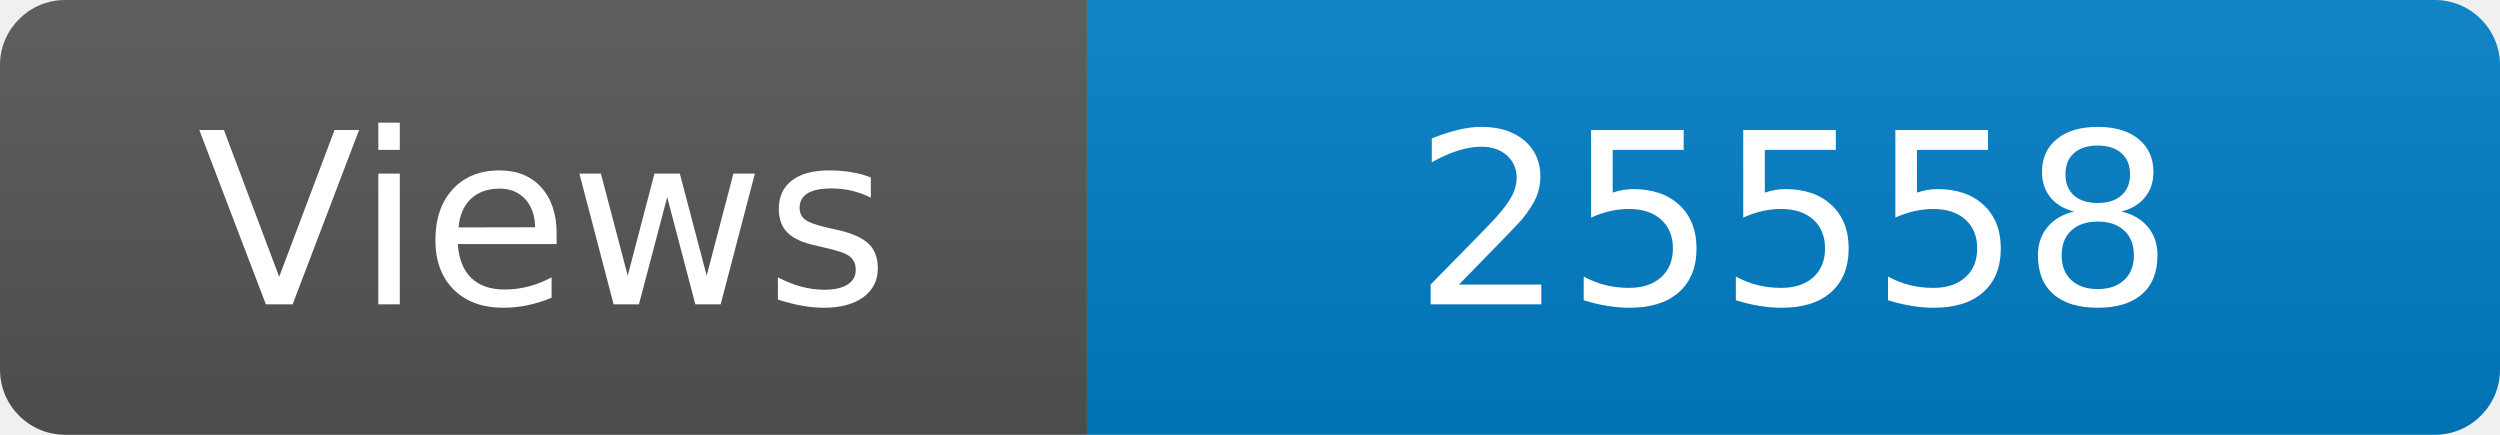
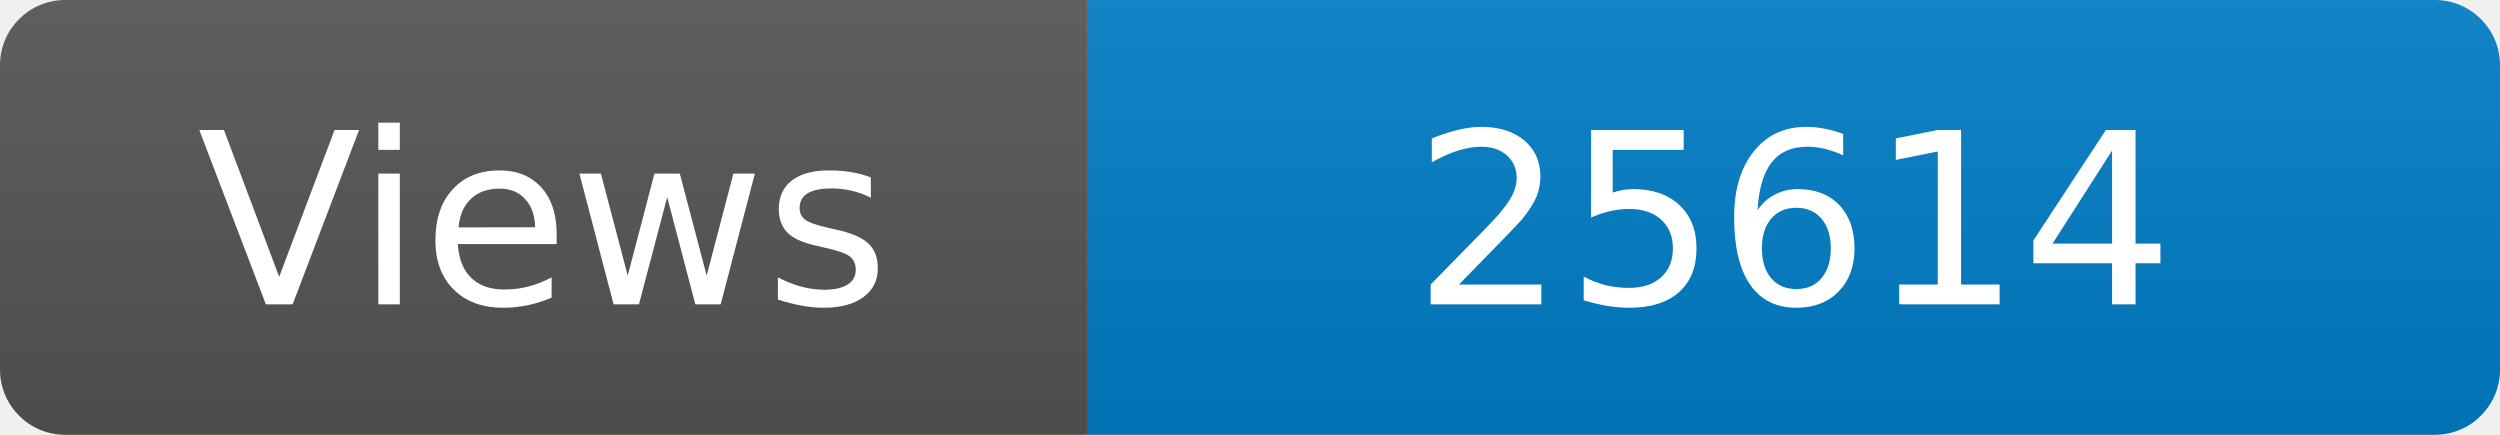
<svg xmlns="http://www.w3.org/2000/svg" width="115" height="20" role="img" aria-label="Maintained?: yes">
  <linearGradient id="s" x2="0" y2="100%">
    <stop offset="0" stop-color="#bbb" stop-opacity=".1" />
    <stop offset="1" stop-opacity=".1" />
  </linearGradient>
  <clipPath id="r">
    <rect width="115" height="20" rx="3" fill="#fff" />
  </clipPath>
  <g clip-path="url(#r)">
    <rect width="50" height="20" fill="#555" />
    <rect x="50" width="160" height="20" fill="#007ec6" />
    <rect width="115" height="20" fill="url(#s)" />
  </g>
  <g fill="#fff" text-anchor="middle" font-family="Verdana,Geneva,DejaVu Sans,sans-serif" font-size="110">
    <text x="250" y="140" transform="scale(.1)" fill="#fff">Views</text>
-     <text x="825" y="140" transform="scale(.1)" fill="#fff">25558</text>
+     <text x="825" y="140" transform="scale(.1)" fill="#fff">25614</text>
  </g>
</svg>
